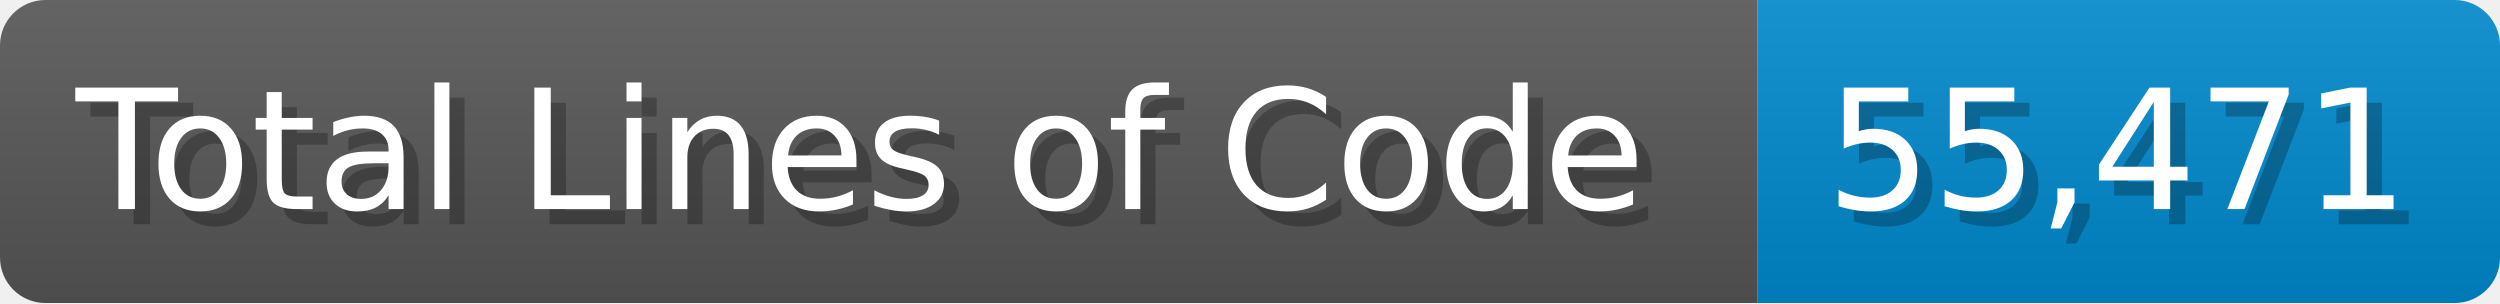
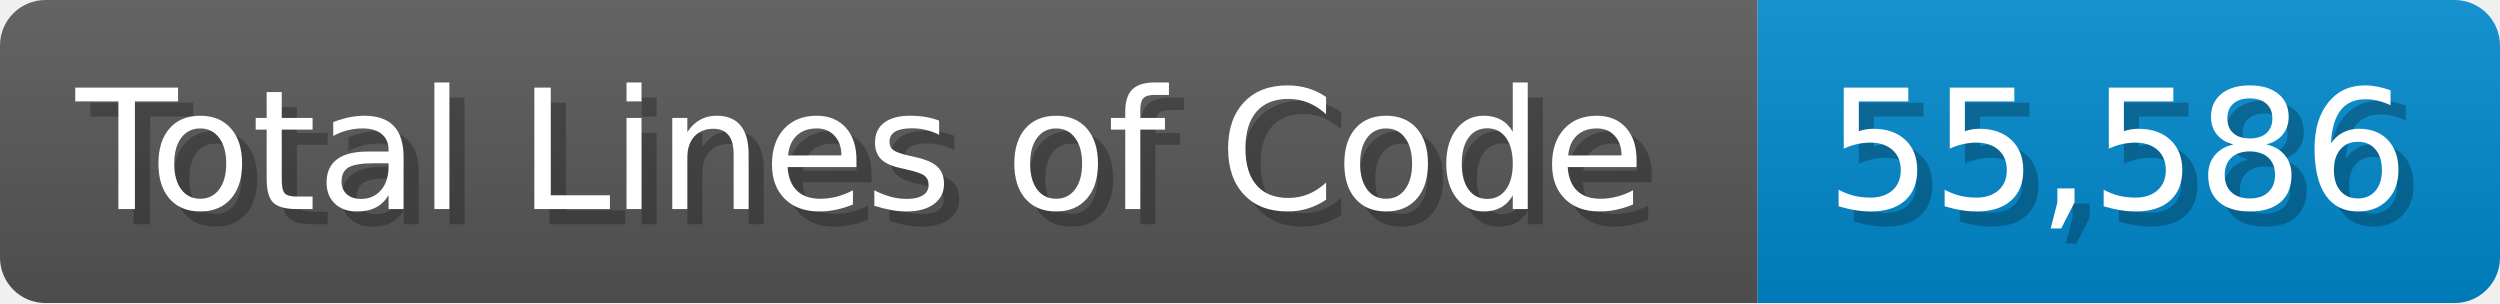
<svg xmlns="http://www.w3.org/2000/svg" width="165" height="20" viewBox="0 0 1650 200">
  <linearGradient id="a" x2="0" y2="100%">
    <stop offset="0" stop-opacity=".1" stop-color="#EEE" />
    <stop offset="1" stop-opacity=".1" />
  </linearGradient>
  <mask id="m">
    <rect width="1650" height="200" rx="30" fill="#FFF" />
  </mask>
  <g mask="url(#m)">
    <rect width="1160" height="200" fill="#555" />
    <rect width="490" height="200" fill="#08C" x="1160" />
    <rect width="1650" height="200" fill="url(#a)" />
  </g>
  <g fill="#fff" text-anchor="start" font-family="Verdana,DejaVu Sans,sans-serif" font-size="110">
    <text x="60" y="148" textLength="1060" fill="#000" opacity="0.25">Total Lines of Code</text>
    <text x="50" y="138" textLength="1060">Total Lines of Code</text>
-     <text x="1215" y="148" textLength="390" fill="#000" opacity="0.25">55,471</text>
-     <text x="1205" y="138" textLength="390">55,471</text>
+     <text x="1215" y="148" textLength="390" fill="#000" opacity="0.25">55,586</text>
+     <text x="1205" y="138" textLength="390">55,586</text>
  </g>
</svg>
